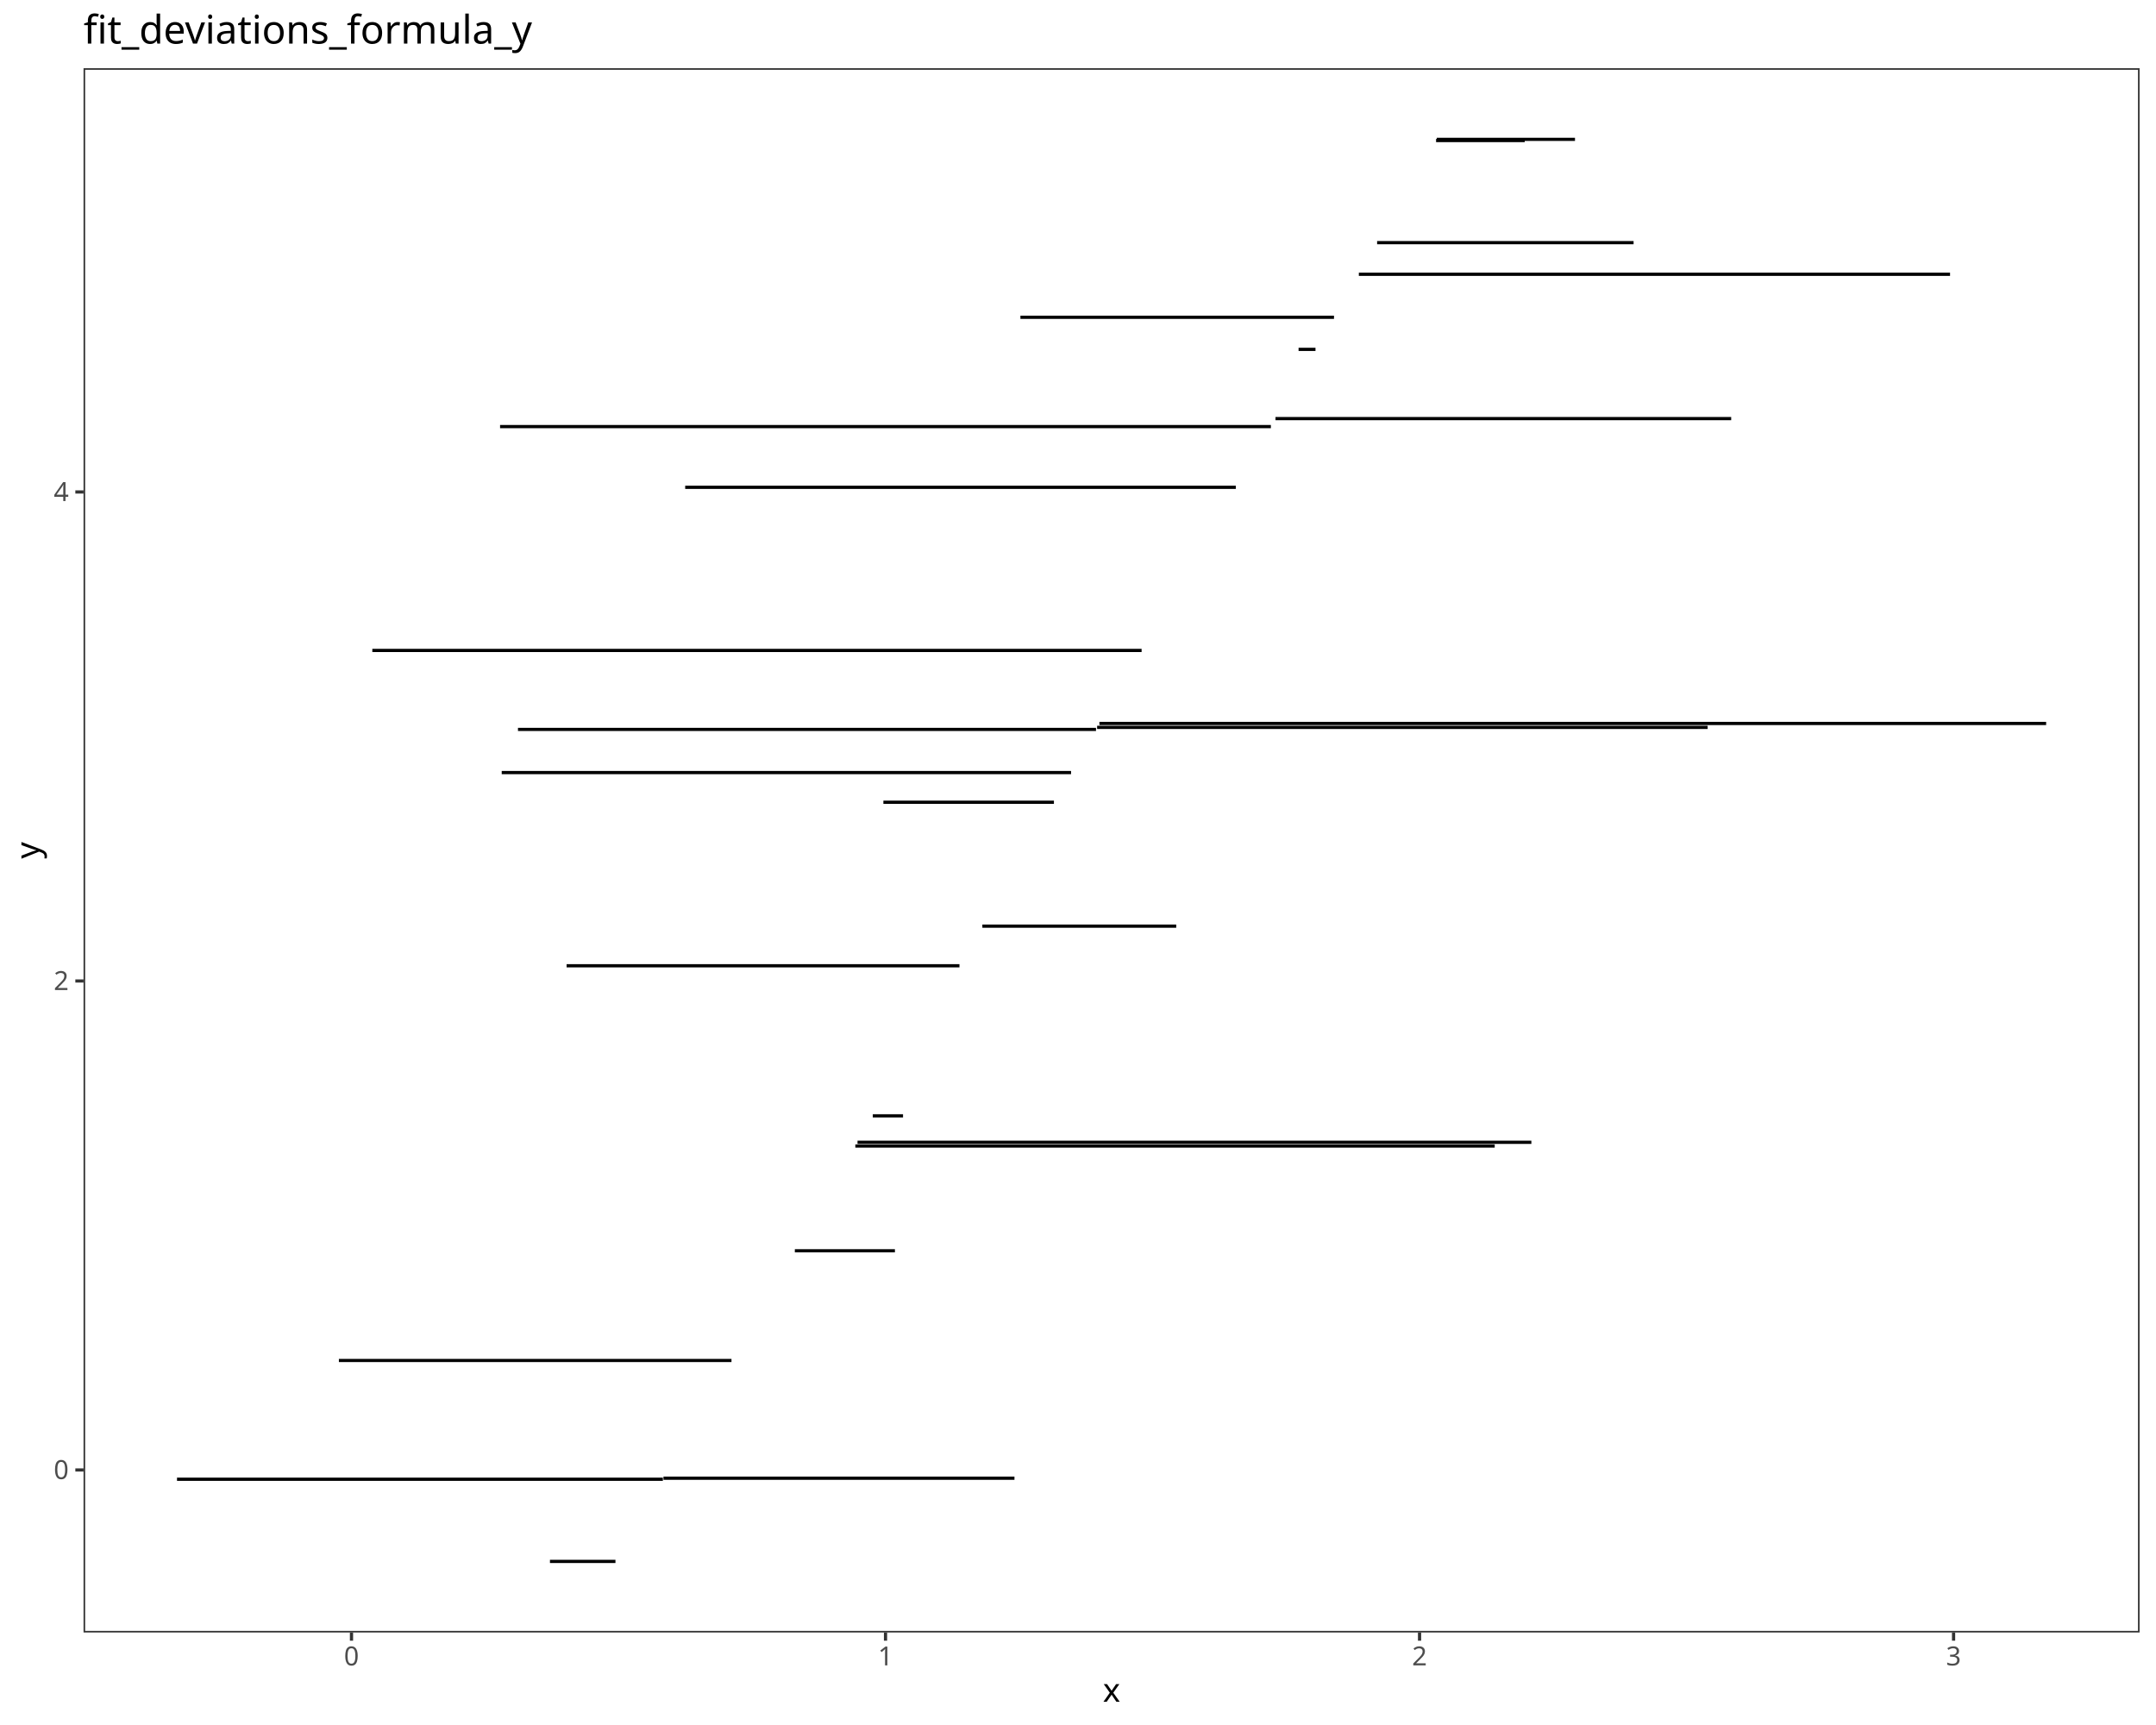
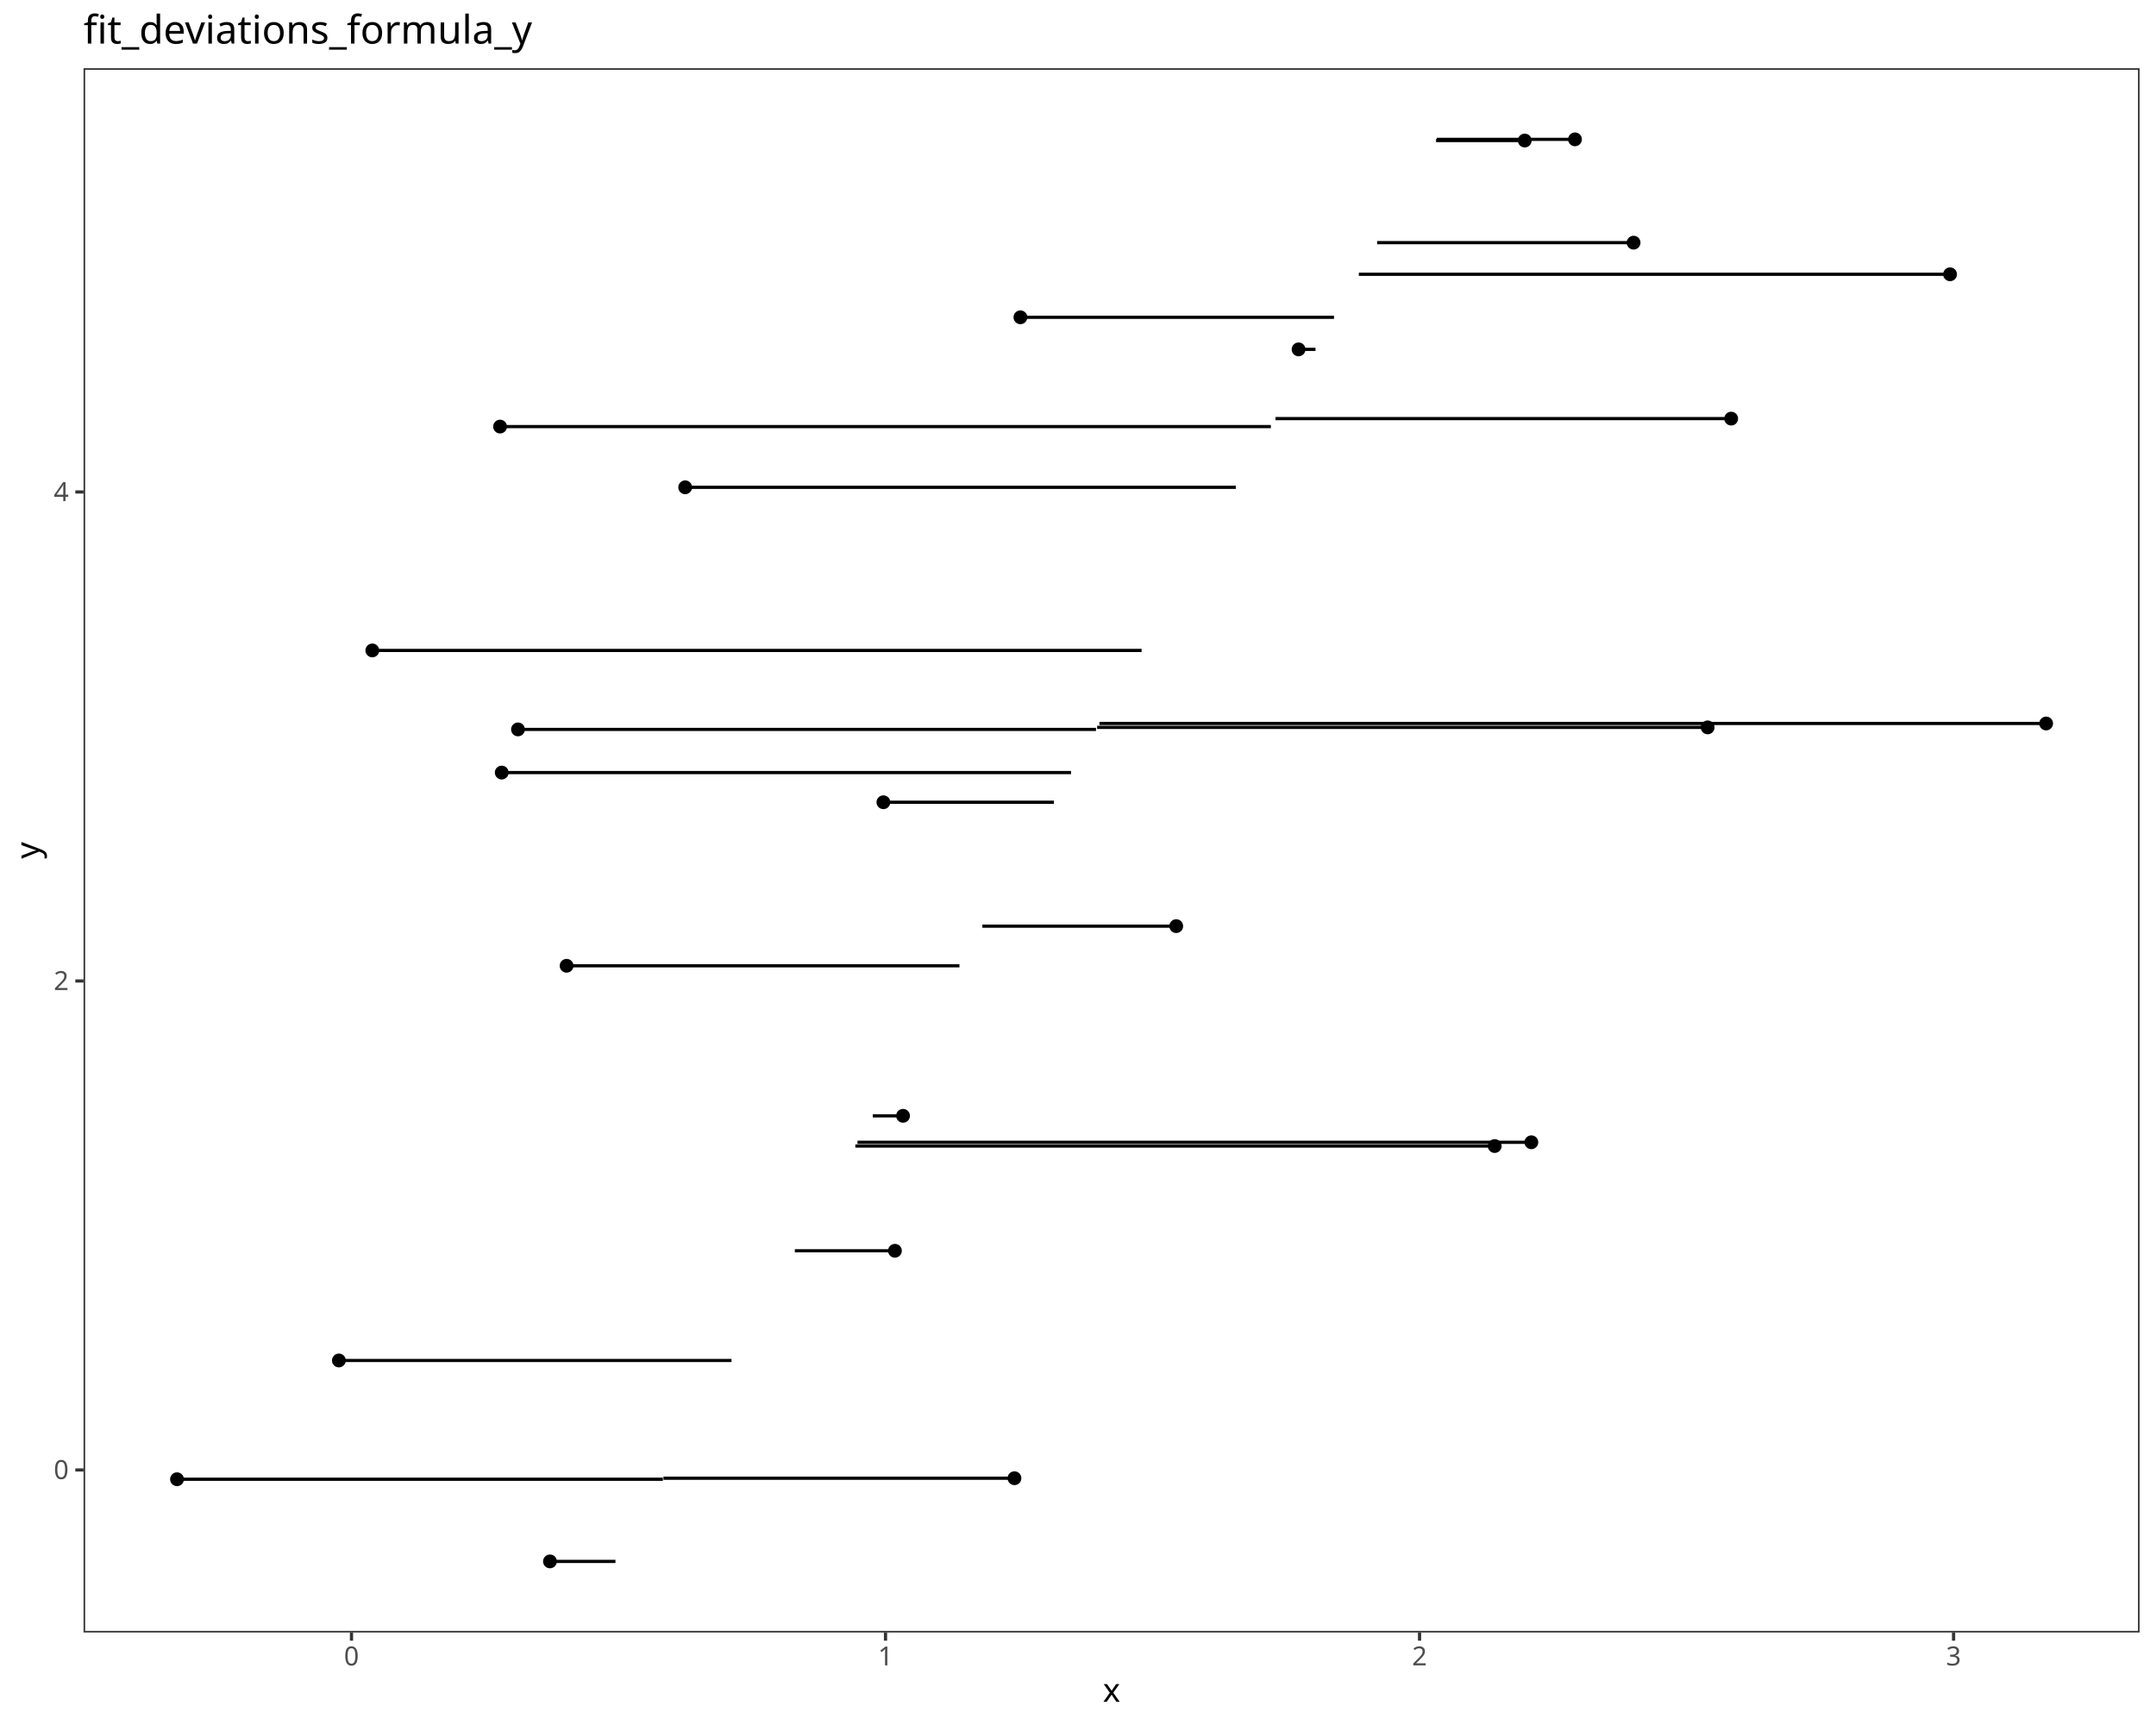
<svg xmlns="http://www.w3.org/2000/svg" class="svglite" data-engine-version="2.0" width="720.00pt" height="576.00pt" viewBox="0 0 720.00 576.00">
  <defs>
    <style type="text/css">
    .svglite line, .svglite polyline, .svglite polygon, .svglite path, .svglite rect, .svglite circle {
      fill: none;
      stroke: #000000;
      stroke-linecap: round;
      stroke-linejoin: round;
      stroke-miterlimit: 10.00;
    }
  </style>
  </defs>
  <rect width="100%" height="100%" style="stroke: none; fill: #FFFFFF;" />
  <defs>
    <clipPath id="cpMC4wMHw3MjAuMDB8MC4wMHw1NzYuMDA=">
      <rect x="0.00" y="0.00" width="720.00" height="576.00" />
    </clipPath>
  </defs>
  <g clip-path="url(#cpMC4wMHw3MjAuMDB8MC4wMHw1NzYuMDA=)">
    <rect x="0.00" y="0.00" width="720.00" height="576.00" style="stroke-width: 1.07; stroke: #FFFFFF; fill: #FFFFFF;" />
  </g>
  <defs>
    <clipPath id="cpMjcuOTB8NzE0LjUyfDIyLjc4fDU0NS4xMQ==">
      <rect x="27.90" y="22.78" width="686.62" height="522.33" />
    </clipPath>
  </defs>
  <g clip-path="url(#cpMjcuOTB8NzE0LjUyfDIyLjc4fDU0NS4xMQ==)">
    <rect x="27.90" y="22.78" width="686.62" height="522.33" style="stroke-width: 1.07; stroke: none; fill: #FFFFFF;" />
+     <circle cx="59.11" cy="493.94" r="1.95" style="stroke-width: 0.71; fill: #000000;" />
+     <circle cx="113.17" cy="454.28" r="1.95" style="stroke-width: 0.71; fill: #000000;" />
+     <circle cx="298.86" cy="417.65" r="1.95" style="stroke-width: 0.71; fill: #000000;" />
+     <circle cx="338.78" cy="493.60" r="1.95" style="stroke-width: 0.71; fill: #000000;" />
+     <circle cx="183.66" cy="521.37" r="1.95" style="stroke-width: 0.71; fill: #000000;" />
+     <circle cx="511.40" cy="381.42" r="1.95" style="stroke-width: 0.71; fill: #000000;" />
+     <circle cx="189.22" cy="322.49" r="1.95" style="stroke-width: 0.71; fill: #000000;" />
+     <circle cx="295.01" cy="267.88" r="1.95" style="stroke-width: 0.71; fill: #000000;" />
+     <circle cx="499.16" cy="382.68" r="1.95" style="stroke-width: 0.71; fill: #000000;" />
+     <circle cx="167.55" cy="257.97" r="1.95" style="stroke-width: 0.71; fill: #000000;" />
+     <circle cx="301.57" cy="372.59" r="1.95" style="stroke-width: 0.71; fill: #000000;" />
+     <circle cx="392.80" cy="309.25" r="1.95" style="stroke-width: 0.71; fill: #000000;" />
+     <circle cx="124.34" cy="217.19" r="1.95" style="stroke-width: 0.71; fill: #000000;" />
+     <circle cx="570.27" cy="242.88" r="1.95" style="stroke-width: 0.71; fill: #000000;" />
+     <circle cx="167.00" cy="142.44" r="1.95" style="stroke-width: 0.71; fill: #000000;" />
+     <circle cx="683.31" cy="241.58" r="1.95" style="stroke-width: 0.71; fill: #000000;" />
+     <circle cx="433.66" cy="116.66" r="1.95" style="stroke-width: 0.71; fill: #000000;" />
+     <circle cx="228.82" cy="162.72" r="1.95" style="stroke-width: 0.71; fill: #000000;" />
+     <circle cx="172.98" cy="243.56" r="1.95" style="stroke-width: 0.71; fill: #000000;" />
+     <circle cx="340.77" cy="105.95" r="1.95" style="stroke-width: 0.71; fill: #000000;" />
+     <circle cx="578.13" cy="139.78" r="1.95" style="stroke-width: 0.71; fill: #000000;" />
+     <circle cx="509.19" cy="46.93" r="1.95" style="stroke-width: 0.71; fill: #000000;" />
+     <circle cx="525.97" cy="46.53" r="1.95" style="stroke-width: 0.71; fill: #000000;" />
+     <circle cx="651.22" cy="91.59" r="1.95" style="stroke-width: 0.71; fill: #000000;" />
+     <circle cx="545.54" cy="81.03" r="1.95" style="stroke-width: 0.71; fill: #000000;" />
    <line x1="59.11" y1="493.94" x2="221.37" y2="493.94" style="stroke-width: 1.07; stroke-linecap: butt;" />
    <line x1="113.17" y1="454.28" x2="244.28" y2="454.28" style="stroke-width: 1.07; stroke-linecap: butt;" />
    <line x1="298.86" y1="417.65" x2="265.44" y2="417.65" style="stroke-width: 1.07; stroke-linecap: butt;" />
    <line x1="338.78" y1="493.60" x2="221.57" y2="493.60" style="stroke-width: 1.07; stroke-linecap: butt;" />
    <line x1="183.66" y1="521.37" x2="205.53" y2="521.37" style="stroke-width: 1.07; stroke-linecap: butt;" />
    <line x1="511.40" y1="381.42" x2="286.37" y2="381.42" style="stroke-width: 1.07; stroke-linecap: butt;" />
    <line x1="189.22" y1="322.49" x2="320.41" y2="322.49" style="stroke-width: 1.07; stroke-linecap: butt;" />
    <line x1="295.01" y1="267.88" x2="351.96" y2="267.88" style="stroke-width: 1.07; stroke-linecap: butt;" />
    <line x1="499.16" y1="382.68" x2="285.64" y2="382.68" style="stroke-width: 1.07; stroke-linecap: butt;" />
    <line x1="167.55" y1="257.97" x2="357.68" y2="257.97" style="stroke-width: 1.07; stroke-linecap: butt;" />
    <line x1="301.57" y1="372.59" x2="291.47" y2="372.59" style="stroke-width: 1.07; stroke-linecap: butt;" />
    <line x1="392.80" y1="309.25" x2="328.06" y2="309.25" style="stroke-width: 1.07; stroke-linecap: butt;" />
    <line x1="124.34" y1="217.19" x2="381.24" y2="217.19" style="stroke-width: 1.07; stroke-linecap: butt;" />
    <line x1="570.27" y1="242.88" x2="366.39" y2="242.88" style="stroke-width: 1.07; stroke-linecap: butt;" />
    <line x1="167.00" y1="142.44" x2="424.41" y2="142.44" style="stroke-width: 1.07; stroke-linecap: butt;" />
    <line x1="683.31" y1="241.58" x2="367.15" y2="241.58" style="stroke-width: 1.07; stroke-linecap: butt;" />
    <line x1="433.66" y1="116.66" x2="439.31" y2="116.66" style="stroke-width: 1.07; stroke-linecap: butt;" />
    <line x1="228.82" y1="162.72" x2="412.70" y2="162.72" style="stroke-width: 1.07; stroke-linecap: butt;" />
    <line x1="172.98" y1="243.56" x2="366.01" y2="243.56" style="stroke-width: 1.07; stroke-linecap: butt;" />
    <line x1="340.77" y1="105.95" x2="445.49" y2="105.95" style="stroke-width: 1.07; stroke-linecap: butt;" />
    <line x1="578.13" y1="139.78" x2="425.95" y2="139.78" style="stroke-width: 1.07; stroke-linecap: butt;" />
    <line x1="509.19" y1="46.93" x2="479.58" y2="46.93" style="stroke-width: 1.07; stroke-linecap: butt;" />
    <line x1="525.97" y1="46.53" x2="479.82" y2="46.53" style="stroke-width: 1.07; stroke-linecap: butt;" />
    <line x1="651.22" y1="91.59" x2="453.79" y2="91.59" style="stroke-width: 1.07; stroke-linecap: butt;" />
    <line x1="545.54" y1="81.03" x2="459.89" y2="81.03" style="stroke-width: 1.07; stroke-linecap: butt;" />
    <rect x="27.90" y="22.78" width="686.62" height="522.33" style="stroke-width: 1.07; stroke: #333333;" />
  </g>
  <g clip-path="url(#cpMC4wMHw3MjAuMDB8MC4wMHw1NzYuMDA=)">
    <text x="22.97" y="493.87" text-anchor="end" style="font-size: 8.80px; fill: #4D4D4D; font-family: sans;" textLength="4.89px" lengthAdjust="spacingAndGlyphs">0</text>
    <text x="22.97" y="330.59" text-anchor="end" style="font-size: 8.80px; fill: #4D4D4D; font-family: sans;" textLength="4.89px" lengthAdjust="spacingAndGlyphs">2</text>
    <text x="22.97" y="167.31" text-anchor="end" style="font-size: 8.80px; fill: #4D4D4D; font-family: sans;" textLength="4.89px" lengthAdjust="spacingAndGlyphs">4</text>
    <polyline points="25.16,490.84 27.90,490.84 " style="stroke-width: 1.07; stroke: #333333; stroke-linecap: butt;" />
    <polyline points="25.16,327.56 27.90,327.56 " style="stroke-width: 1.07; stroke: #333333; stroke-linecap: butt;" />
    <polyline points="25.16,164.28 27.90,164.28 " style="stroke-width: 1.07; stroke: #333333; stroke-linecap: butt;" />
    <polyline points="117.38,547.85 117.38,545.11 " style="stroke-width: 1.07; stroke: #333333; stroke-linecap: butt;" />
    <polyline points="295.72,547.85 295.72,545.11 " style="stroke-width: 1.07; stroke: #333333; stroke-linecap: butt;" />
    <polyline points="474.06,547.85 474.06,545.11 " style="stroke-width: 1.07; stroke: #333333; stroke-linecap: butt;" />
    <polyline points="652.40,547.85 652.40,545.11 " style="stroke-width: 1.07; stroke: #333333; stroke-linecap: butt;" />
    <text x="117.38" y="556.10" text-anchor="middle" style="font-size: 8.80px; fill: #4D4D4D; font-family: sans;" textLength="4.89px" lengthAdjust="spacingAndGlyphs">0</text>
    <text x="295.72" y="556.10" text-anchor="middle" style="font-size: 8.80px; fill: #4D4D4D; font-family: sans;" textLength="4.89px" lengthAdjust="spacingAndGlyphs">1</text>
    <text x="474.06" y="556.10" text-anchor="middle" style="font-size: 8.80px; fill: #4D4D4D; font-family: sans;" textLength="4.89px" lengthAdjust="spacingAndGlyphs">2</text>
    <text x="652.40" y="556.10" text-anchor="middle" style="font-size: 8.80px; fill: #4D4D4D; font-family: sans;" textLength="4.89px" lengthAdjust="spacingAndGlyphs">3</text>
    <text x="371.21" y="568.24" text-anchor="middle" style="font-size: 11.00px; font-family: sans;" textLength="5.50px" lengthAdjust="spacingAndGlyphs">x</text>
    <text transform="translate(13.05,283.95) rotate(-90)" text-anchor="middle" style="font-size: 11.00px; font-family: sans;" textLength="5.50px" lengthAdjust="spacingAndGlyphs">y</text>
    <text x="27.90" y="14.56" style="font-size: 13.20px; font-family: sans;" textLength="142.36px" lengthAdjust="spacingAndGlyphs">fit_deviations_formula_y</text>
  </g>
</svg>
